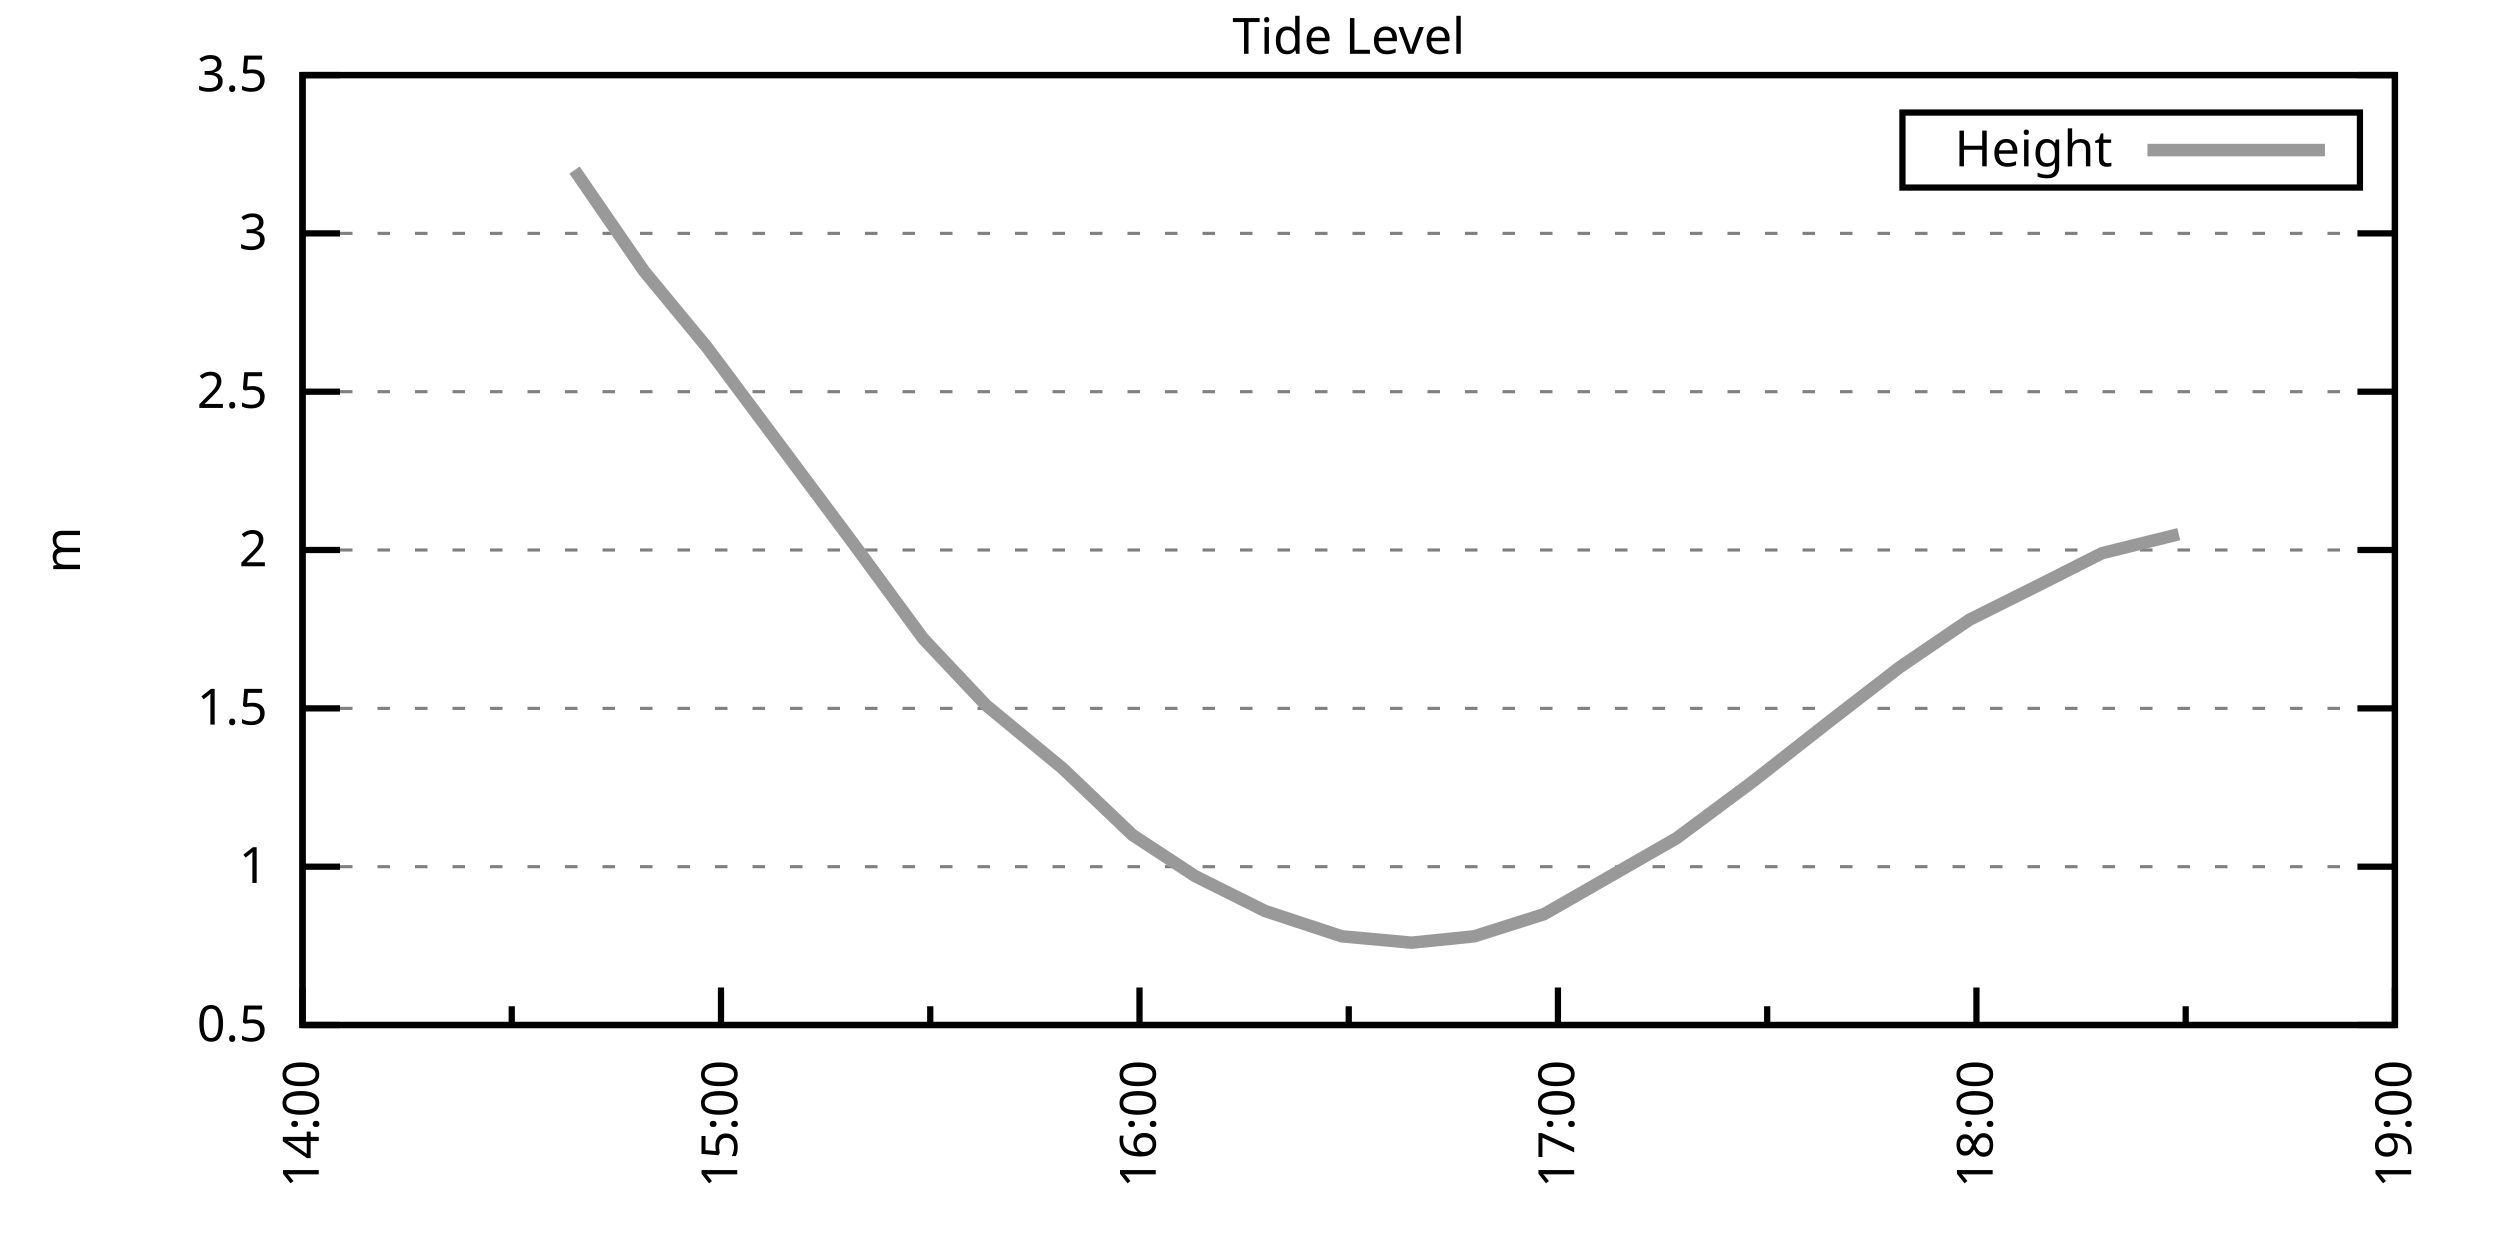
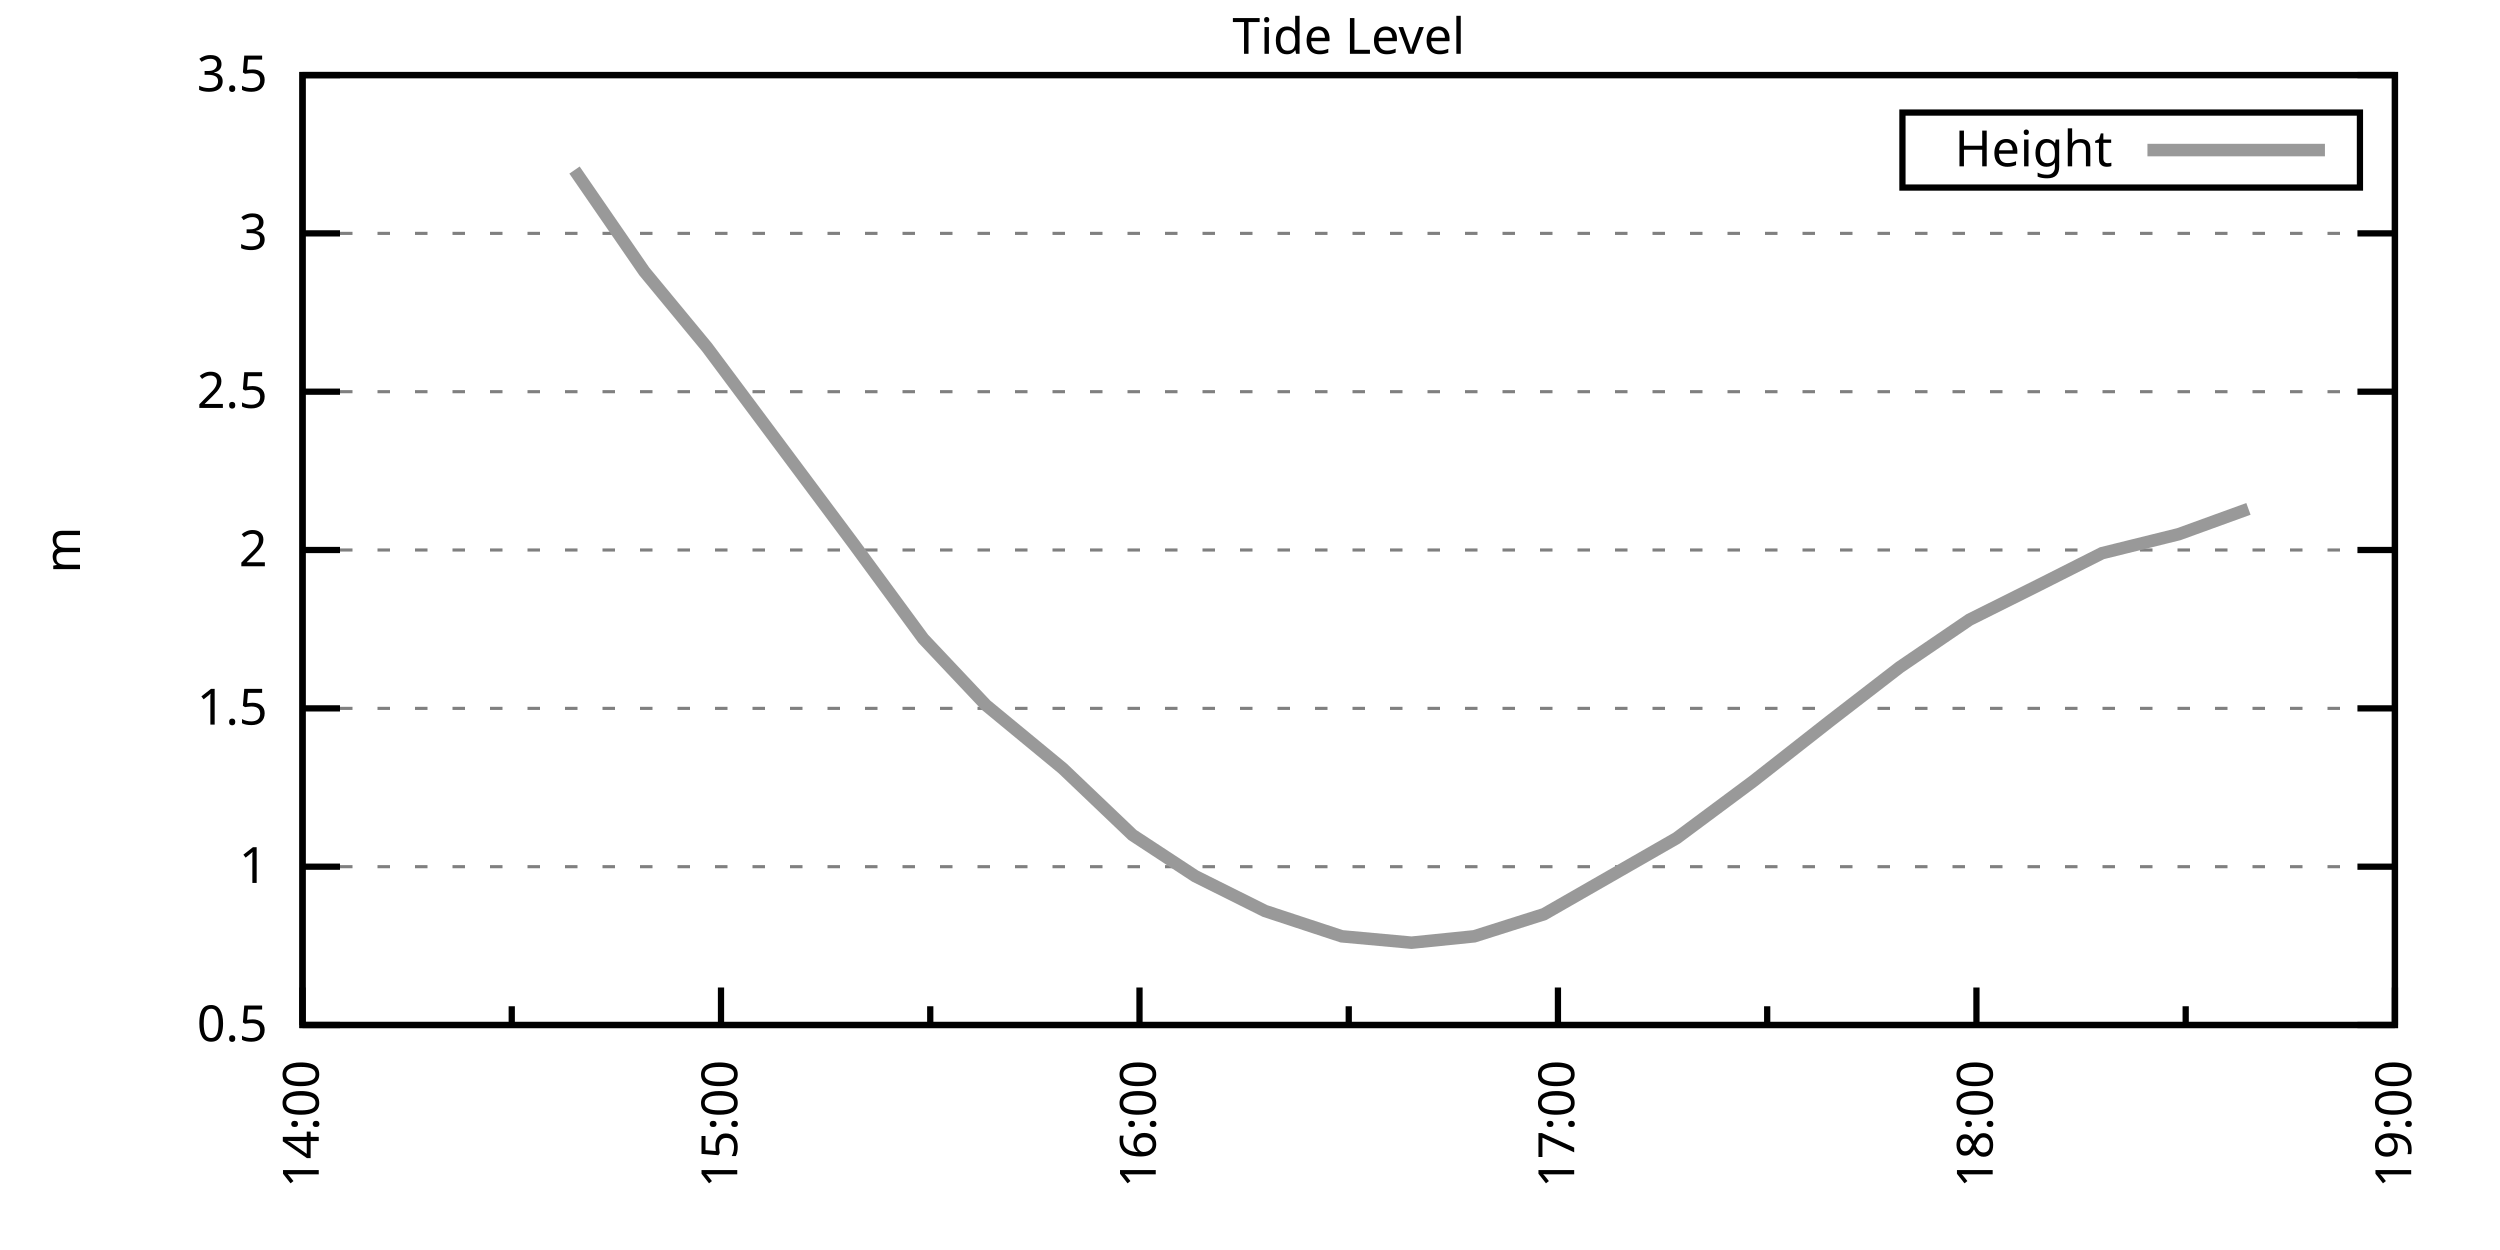
<svg xmlns="http://www.w3.org/2000/svg" xmlns:xlink="http://www.w3.org/1999/xlink" width="400" height="200" viewBox="0 0 400 200">
  <g id="gnuplot_canvas">
    <rect x="0" y="0" width="400" height="200" fill="none" />
    <defs>
      <circle id="gpDot" r="0.5" stroke-width="0.5" stroke="currentColor" />
      <path id="gpPt0" stroke-width="0.333" stroke="currentColor" d="M-1,0 h2 M0,-1 v2" />
      <path id="gpPt1" stroke-width="0.333" stroke="currentColor" d="M-1,-1 L1,1 M1,-1 L-1,1" />
      <path id="gpPt2" stroke-width="0.333" stroke="currentColor" d="M-1,0 L1,0 M0,-1 L0,1 M-1,-1 L1,1 M-1,1 L1,-1" />
      <rect id="gpPt3" stroke-width="0.333" stroke="currentColor" x="-1" y="-1" width="2" height="2" />
      <rect id="gpPt4" stroke-width="0.333" stroke="currentColor" fill="currentColor" x="-1" y="-1" width="2" height="2" />
      <circle id="gpPt5" stroke-width="0.333" stroke="currentColor" cx="0" cy="0" r="1" />
      <use xlink:href="#gpPt5" id="gpPt6" fill="currentColor" stroke="none" />
      <path id="gpPt7" stroke-width="0.333" stroke="currentColor" d="M0,-1.33 L-1.33,0.67 L1.33,0.67 z" />
      <use xlink:href="#gpPt7" id="gpPt8" fill="currentColor" stroke="none" />
      <use xlink:href="#gpPt7" id="gpPt9" stroke="currentColor" transform="rotate(180)" />
      <use xlink:href="#gpPt9" id="gpPt10" fill="currentColor" stroke="none" />
      <use xlink:href="#gpPt3" id="gpPt11" stroke="currentColor" transform="rotate(45)" />
      <use xlink:href="#gpPt11" id="gpPt12" fill="currentColor" stroke="none" />
      <path id="gpPt13" stroke-width="0.333" stroke="currentColor" d="M0,1.330 L1.265,0.411 L0.782,-1.067 L-0.782,-1.076 L-1.265,0.411 z" />
      <use xlink:href="#gpPt13" id="gpPt14" fill="currentColor" stroke="none" />
      <filter id="textbox" filterUnits="objectBoundingBox" x="0" y="0" height="1" width="1">
        <feFlood flood-color="white" flood-opacity="1" result="bgnd" />
        <feComposite in="SourceGraphic" in2="bgnd" operator="atop" />
      </filter>
      <filter id="greybox" filterUnits="objectBoundingBox" x="0" y="0" height="1" width="1">
        <feFlood flood-color="lightgrey" flood-opacity="1" result="grey" />
        <feComposite in="SourceGraphic" in2="grey" operator="atop" />
      </filter>
    </defs>
    <g fill="none" color="white" stroke="currentColor" stroke-width="1.00" stroke-linecap="butt" stroke-linejoin="miter">
</g>
    <g fill="none" color="black" stroke="currentColor" stroke-width="1.00" stroke-linecap="butt" stroke-linejoin="miter">
      <g stroke="none" shape-rendering="crispEdges">
        <polygon fill="rgb(255, 255, 255)" points="48.40,164.00 383.18,164.00 383.18,12.02 48.40,12.02 " />
      </g>
    </g>
    <g fill="none" color="black" stroke="currentColor" stroke-width="1.00" stroke-linecap="butt" stroke-linejoin="miter">
</g>
    <g fill="none" color="black" stroke="black" stroke-width="0.50" stroke-linecap="butt" stroke-linejoin="miter">
</g>
    <g fill="none" color="gray" stroke="currentColor" stroke-width="0.50" stroke-linecap="butt" stroke-linejoin="miter">
      <path stroke="gray" stroke-dasharray="2,4" class="gridline" d="M48.40,164.00 L383.19,164.00  " />
    </g>
    <g fill="none" color="gray" stroke="gray" stroke-width="1.00" stroke-linecap="butt" stroke-linejoin="miter">
</g>
    <g fill="none" color="black" stroke="currentColor" stroke-width="1.00" stroke-linecap="butt" stroke-linejoin="miter">
      <path stroke="black" d="M48.40,164.00 L54.40,164.00 M383.19,164.00 L377.19,164.00  " />
      <g transform="translate(42.80,166.60)" stroke="none" fill="black" font-family="Sans" font-size="8.00" text-anchor="end">
        <text>
          <tspan font-family="Sans"> 0.5</tspan>
        </text>
      </g>
    </g>
    <g fill="none" color="black" stroke="currentColor" stroke-width="1.00" stroke-linecap="butt" stroke-linejoin="miter">
</g>
    <g fill="none" color="black" stroke="black" stroke-width="0.50" stroke-linecap="butt" stroke-linejoin="miter">
</g>
    <g fill="none" color="gray" stroke="currentColor" stroke-width="0.50" stroke-linecap="butt" stroke-linejoin="miter">
      <path stroke="gray" stroke-dasharray="2,4" class="gridline" d="M48.40,138.67 L383.19,138.67  " />
    </g>
    <g fill="none" color="gray" stroke="gray" stroke-width="1.00" stroke-linecap="butt" stroke-linejoin="miter">
</g>
    <g fill="none" color="black" stroke="currentColor" stroke-width="1.00" stroke-linecap="butt" stroke-linejoin="miter">
      <path stroke="black" d="M48.40,138.67 L54.40,138.67 M383.19,138.67 L377.19,138.67  " />
      <g transform="translate(42.80,141.27)" stroke="none" fill="black" font-family="Sans" font-size="8.00" text-anchor="end">
        <text>
          <tspan font-family="Sans"> 1</tspan>
        </text>
      </g>
    </g>
    <g fill="none" color="black" stroke="currentColor" stroke-width="1.00" stroke-linecap="butt" stroke-linejoin="miter">
</g>
    <g fill="none" color="black" stroke="black" stroke-width="0.50" stroke-linecap="butt" stroke-linejoin="miter">
</g>
    <g fill="none" color="gray" stroke="currentColor" stroke-width="0.50" stroke-linecap="butt" stroke-linejoin="miter">
      <path stroke="gray" stroke-dasharray="2,4" class="gridline" d="M48.40,113.34 L383.19,113.34  " />
    </g>
    <g fill="none" color="gray" stroke="gray" stroke-width="1.00" stroke-linecap="butt" stroke-linejoin="miter">
</g>
    <g fill="none" color="black" stroke="currentColor" stroke-width="1.00" stroke-linecap="butt" stroke-linejoin="miter">
      <path stroke="black" d="M48.40,113.34 L54.40,113.34 M383.19,113.34 L377.19,113.34  " />
      <g transform="translate(42.80,115.94)" stroke="none" fill="black" font-family="Sans" font-size="8.00" text-anchor="end">
        <text>
          <tspan font-family="Sans"> 1.5</tspan>
        </text>
      </g>
    </g>
    <g fill="none" color="black" stroke="currentColor" stroke-width="1.00" stroke-linecap="butt" stroke-linejoin="miter">
</g>
    <g fill="none" color="black" stroke="black" stroke-width="0.50" stroke-linecap="butt" stroke-linejoin="miter">
</g>
    <g fill="none" color="gray" stroke="currentColor" stroke-width="0.50" stroke-linecap="butt" stroke-linejoin="miter">
      <path stroke="gray" stroke-dasharray="2,4" class="gridline" d="M48.40,88.00 L383.19,88.00  " />
    </g>
    <g fill="none" color="gray" stroke="gray" stroke-width="1.00" stroke-linecap="butt" stroke-linejoin="miter">
</g>
    <g fill="none" color="black" stroke="currentColor" stroke-width="1.00" stroke-linecap="butt" stroke-linejoin="miter">
      <path stroke="black" d="M48.40,88.00 L54.40,88.00 M383.19,88.00 L377.19,88.00  " />
      <g transform="translate(42.80,90.60)" stroke="none" fill="black" font-family="Sans" font-size="8.00" text-anchor="end">
        <text>
          <tspan font-family="Sans"> 2</tspan>
        </text>
      </g>
    </g>
    <g fill="none" color="black" stroke="currentColor" stroke-width="1.00" stroke-linecap="butt" stroke-linejoin="miter">
</g>
    <g fill="none" color="black" stroke="black" stroke-width="0.50" stroke-linecap="butt" stroke-linejoin="miter">
</g>
    <g fill="none" color="gray" stroke="currentColor" stroke-width="0.50" stroke-linecap="butt" stroke-linejoin="miter">
      <path stroke="gray" stroke-dasharray="2,4" class="gridline" d="M48.40,62.67 L383.19,62.67  " />
    </g>
    <g fill="none" color="gray" stroke="gray" stroke-width="1.00" stroke-linecap="butt" stroke-linejoin="miter">
</g>
    <g fill="none" color="black" stroke="currentColor" stroke-width="1.00" stroke-linecap="butt" stroke-linejoin="miter">
      <path stroke="black" d="M48.40,62.67 L54.40,62.67 M383.19,62.67 L377.19,62.67  " />
      <g transform="translate(42.80,65.27)" stroke="none" fill="black" font-family="Sans" font-size="8.00" text-anchor="end">
        <text>
          <tspan font-family="Sans"> 2.5</tspan>
        </text>
      </g>
    </g>
    <g fill="none" color="black" stroke="currentColor" stroke-width="1.00" stroke-linecap="butt" stroke-linejoin="miter">
</g>
    <g fill="none" color="black" stroke="black" stroke-width="0.50" stroke-linecap="butt" stroke-linejoin="miter">
</g>
    <g fill="none" color="gray" stroke="currentColor" stroke-width="0.50" stroke-linecap="butt" stroke-linejoin="miter">
      <path stroke="gray" stroke-dasharray="2,4" class="gridline" d="M48.40,37.34 L383.19,37.34  " />
    </g>
    <g fill="none" color="gray" stroke="gray" stroke-width="1.00" stroke-linecap="butt" stroke-linejoin="miter">
</g>
    <g fill="none" color="black" stroke="currentColor" stroke-width="1.00" stroke-linecap="butt" stroke-linejoin="miter">
      <path stroke="black" d="M48.40,37.34 L54.40,37.34 M383.19,37.34 L377.19,37.34  " />
      <g transform="translate(42.80,39.94)" stroke="none" fill="black" font-family="Sans" font-size="8.00" text-anchor="end">
        <text>
          <tspan font-family="Sans"> 3</tspan>
        </text>
      </g>
    </g>
    <g fill="none" color="black" stroke="currentColor" stroke-width="1.00" stroke-linecap="butt" stroke-linejoin="miter">
</g>
    <g fill="none" color="black" stroke="black" stroke-width="0.50" stroke-linecap="butt" stroke-linejoin="miter">
</g>
    <g fill="none" color="gray" stroke="currentColor" stroke-width="0.50" stroke-linecap="butt" stroke-linejoin="miter">
      <path stroke="gray" stroke-dasharray="2,4" class="gridline" d="M48.40,12.01 L383.19,12.01  " />
    </g>
    <g fill="none" color="gray" stroke="gray" stroke-width="1.00" stroke-linecap="butt" stroke-linejoin="miter">
</g>
    <g fill="none" color="black" stroke="currentColor" stroke-width="1.00" stroke-linecap="butt" stroke-linejoin="miter">
      <path stroke="black" d="M48.40,12.01 L54.40,12.01 M383.19,12.01 L377.19,12.01  " />
      <g transform="translate(42.80,14.61)" stroke="none" fill="black" font-family="Sans" font-size="8.00" text-anchor="end">
        <text>
          <tspan font-family="Sans"> 3.5</tspan>
        </text>
      </g>
    </g>
    <g fill="none" color="black" stroke="currentColor" stroke-width="1.00" stroke-linecap="butt" stroke-linejoin="miter">
      <path stroke="black" d="M48.40,164.00 L48.40,158.00  " />
      <g transform="translate(51.00,169.60) rotate(270)" stroke="none" fill="black" font-family="Sans" font-size="8.00" text-anchor="end">
        <text>
          <tspan font-family="Sans">14:00</tspan>
        </text>
      </g>
    </g>
    <g fill="none" color="black" stroke="currentColor" stroke-width="1.00" stroke-linecap="butt" stroke-linejoin="miter">
      <path stroke="black" d="M81.88,164.00 L81.88,161.00 M115.36,164.00 L115.36,158.00  " />
      <g transform="translate(117.96,169.60) rotate(270)" stroke="none" fill="black" font-family="Sans" font-size="8.00" text-anchor="end">
        <text>
          <tspan font-family="Sans">15:00</tspan>
        </text>
      </g>
    </g>
    <g fill="none" color="black" stroke="currentColor" stroke-width="1.00" stroke-linecap="butt" stroke-linejoin="miter">
      <path stroke="black" d="M148.84,164.00 L148.84,161.00 M182.32,164.00 L182.32,158.00  " />
      <g transform="translate(184.92,169.60) rotate(270)" stroke="none" fill="black" font-family="Sans" font-size="8.00" text-anchor="end">
        <text>
          <tspan font-family="Sans">16:00</tspan>
        </text>
      </g>
    </g>
    <g fill="none" color="black" stroke="currentColor" stroke-width="1.00" stroke-linecap="butt" stroke-linejoin="miter">
      <path stroke="black" d="M215.80,164.00 L215.80,161.00 M249.27,164.00 L249.27,158.00  " />
      <g transform="translate(251.87,169.60) rotate(270)" stroke="none" fill="black" font-family="Sans" font-size="8.00" text-anchor="end">
        <text>
          <tspan font-family="Sans">17:00</tspan>
        </text>
      </g>
    </g>
    <g fill="none" color="black" stroke="currentColor" stroke-width="1.00" stroke-linecap="butt" stroke-linejoin="miter">
      <path stroke="black" d="M282.75,164.00 L282.75,161.00 M316.23,164.00 L316.23,158.00  " />
      <g transform="translate(318.83,169.60) rotate(270)" stroke="none" fill="black" font-family="Sans" font-size="8.00" text-anchor="end">
        <text>
          <tspan font-family="Sans">18:00</tspan>
        </text>
      </g>
    </g>
    <g fill="none" color="black" stroke="currentColor" stroke-width="1.00" stroke-linecap="butt" stroke-linejoin="miter">
      <path stroke="black" d="M349.71,164.00 L349.71,161.00 M383.19,164.00 L383.19,158.00  " />
      <g transform="translate(385.79,169.60) rotate(270)" stroke="none" fill="black" font-family="Sans" font-size="8.00" text-anchor="end">
        <text>
          <tspan font-family="Sans">19:00</tspan>
        </text>
      </g>
    </g>
    <g fill="none" color="black" stroke="currentColor" stroke-width="1.00" stroke-linecap="butt" stroke-linejoin="miter">
</g>
    <g fill="none" color="black" stroke="currentColor" stroke-width="1.00" stroke-linecap="butt" stroke-linejoin="miter">
      <path stroke="black" d="M48.40,12.01 L48.40,164.00 L383.19,164.00 L383.19,12.01 L48.40,12.01 Z  " />
    </g>
    <g fill="none" color="black" stroke="currentColor" stroke-width="1.00" stroke-linecap="butt" stroke-linejoin="miter">
      <g transform="translate(12.80,88.01) rotate(270)" stroke="none" fill="black" font-family="Sans" font-size="8.00" text-anchor="middle">
        <text>
          <tspan font-family="Sans">m</tspan>
        </text>
      </g>
    </g>
    <g fill="none" color="black" stroke="currentColor" stroke-width="1.00" stroke-linecap="butt" stroke-linejoin="miter">
</g>
    <g fill="none" color="black" stroke="currentColor" stroke-width="1.00" stroke-linecap="butt" stroke-linejoin="miter">
      <path stroke="black" d="M304.39,30.01 L304.39,18.01 L377.59,18.01 L377.59,30.01 L304.39,30.01 Z  " />
    </g>
    <g id="Tide_level_plot_1">
      <g fill="none" color="white" stroke="black" stroke-width="2.00" stroke-linecap="butt" stroke-linejoin="miter">
</g>
      <g fill="none" color="black" stroke="currentColor" stroke-width="2.00" stroke-linecap="butt" stroke-linejoin="miter">
        <g transform="translate(337.99,26.61)" stroke="none" fill="black" font-family="Sans" font-size="8.00" text-anchor="end">
          <text>
            <tspan font-family="Sans">Height</tspan>
          </text>
        </g>
      </g>
      <g fill="none" color="black" stroke="currentColor" stroke-width="2.00" stroke-linecap="butt" stroke-linejoin="miter">
-         <path stroke="rgb(153, 153, 153)" d="M343.59,24.01 L371.99,24.01 M91.92,27.21 L103.08,43.42 L113.13,55.58 L136.56,86.99 L147.72,102.19 L157.76,112.83   L170.04,122.96 L181.20,133.60 L191.24,140.19 L202.40,145.76 L214.68,149.81 L225.84,150.83 L235.88,149.81 L247.04,146.27   L268.25,134.11 L280.52,124.99 L292.80,115.36 L303.96,106.75 L315.12,99.15 L326.28,93.58 L336.32,88.51 L348.60,85.47    " />
+         <path stroke="rgb(153, 153, 153)" d="M343.59,24.01 L371.99,24.01 M91.92,27.21 L103.08,43.42 L113.13,55.58 L136.56,86.99 L147.72,102.19 L157.76,112.83   L170.04,122.96 L181.20,133.60 L191.24,140.19 L202.40,145.76 L214.68,149.81 L225.84,150.83 L235.88,149.81 L247.04,146.27   L268.25,134.11 L280.52,124.99 L292.80,115.36 L303.96,106.75 L315.12,99.15 L326.28,93.58 L336.32,88.51 L348.60,85.47   L359.75,81.42  " />
      </g>
    </g>
    <g fill="none" color="black" stroke="currentColor" stroke-width="2.00" stroke-linecap="butt" stroke-linejoin="miter">
</g>
    <g fill="none" color="black" stroke="black" stroke-width="1.00" stroke-linecap="butt" stroke-linejoin="miter">
</g>
    <g fill="none" color="black" stroke="currentColor" stroke-width="1.00" stroke-linecap="butt" stroke-linejoin="miter">
      <path stroke="black" d="M48.40,12.01 L48.40,164.00 L383.19,164.00 L383.19,12.01 L48.40,12.01 Z  " />
    </g>
    <g fill="none" color="black" stroke="currentColor" stroke-width="1.00" stroke-linecap="butt" stroke-linejoin="miter">
      <g transform="translate(215.79,8.61)" stroke="none" fill="black" font-family="Sans" font-size="8.00" text-anchor="middle">
        <text>
          <tspan font-family="Sans">Tide Level</tspan>
        </text>
      </g>
    </g>
    <g fill="none" color="black" stroke="currentColor" stroke-width="1.00" stroke-linecap="butt" stroke-linejoin="miter">
</g>
  </g>
</svg>
